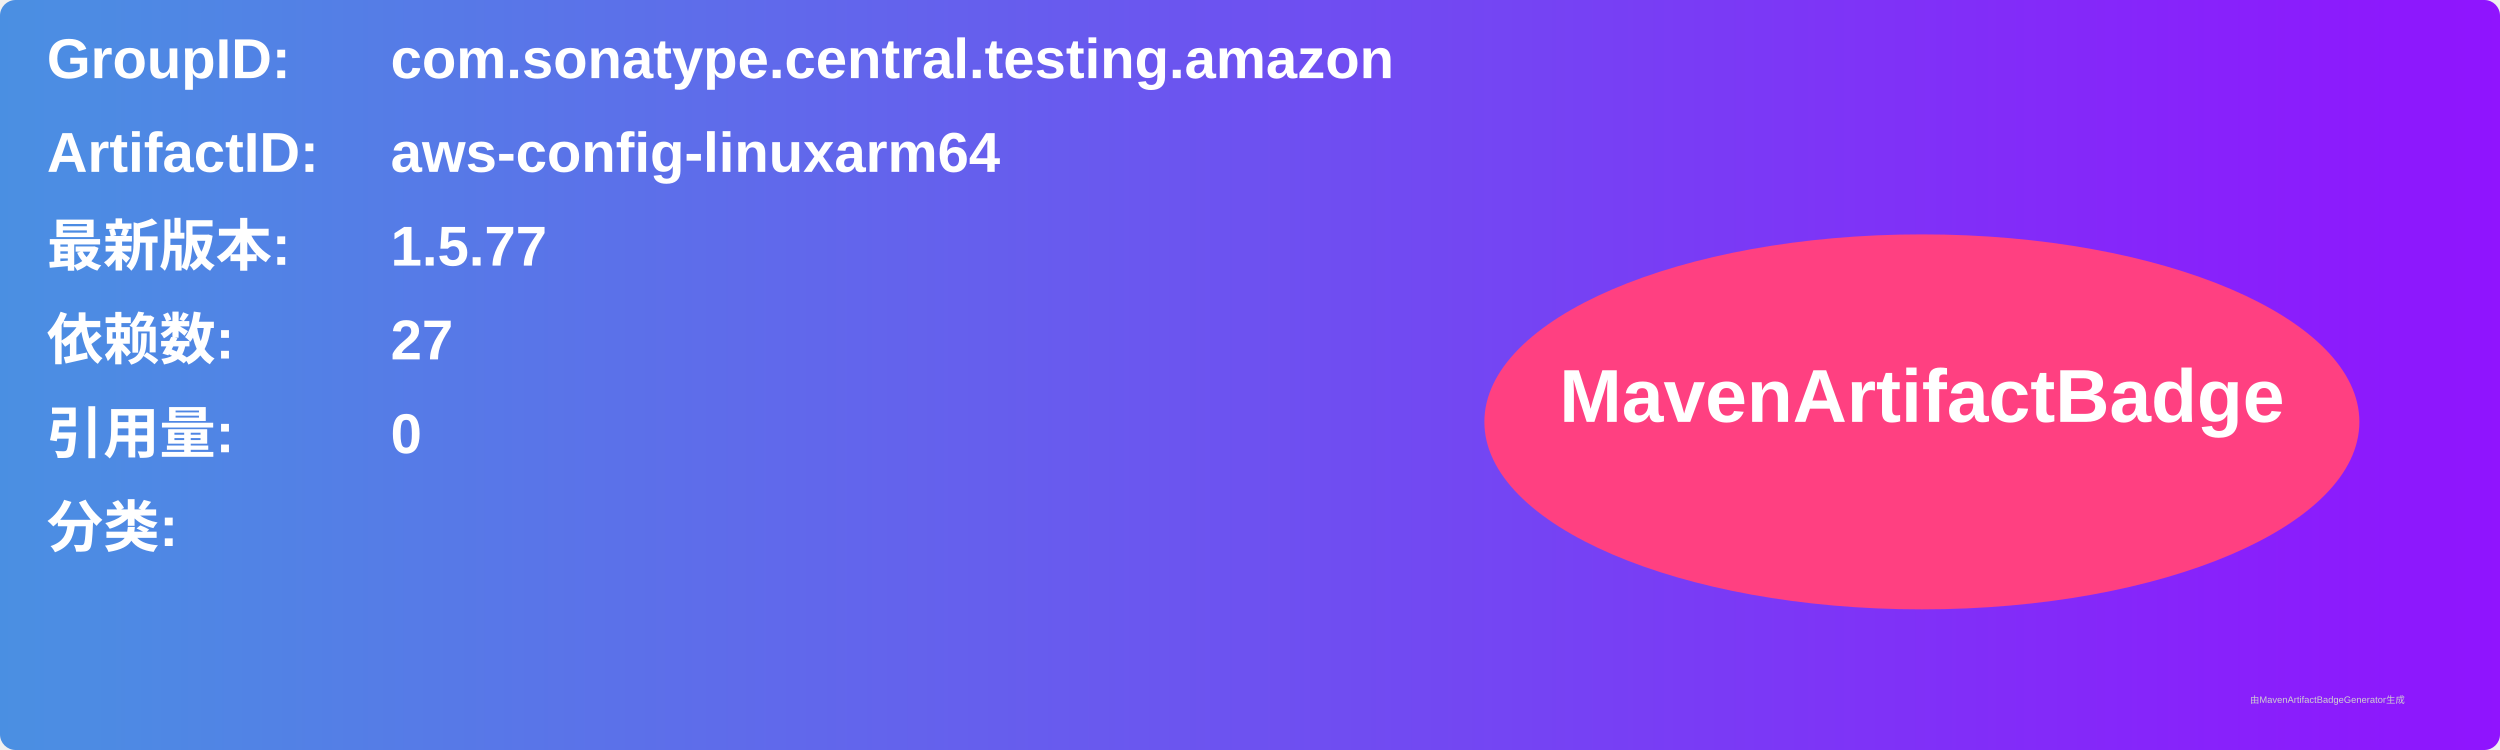
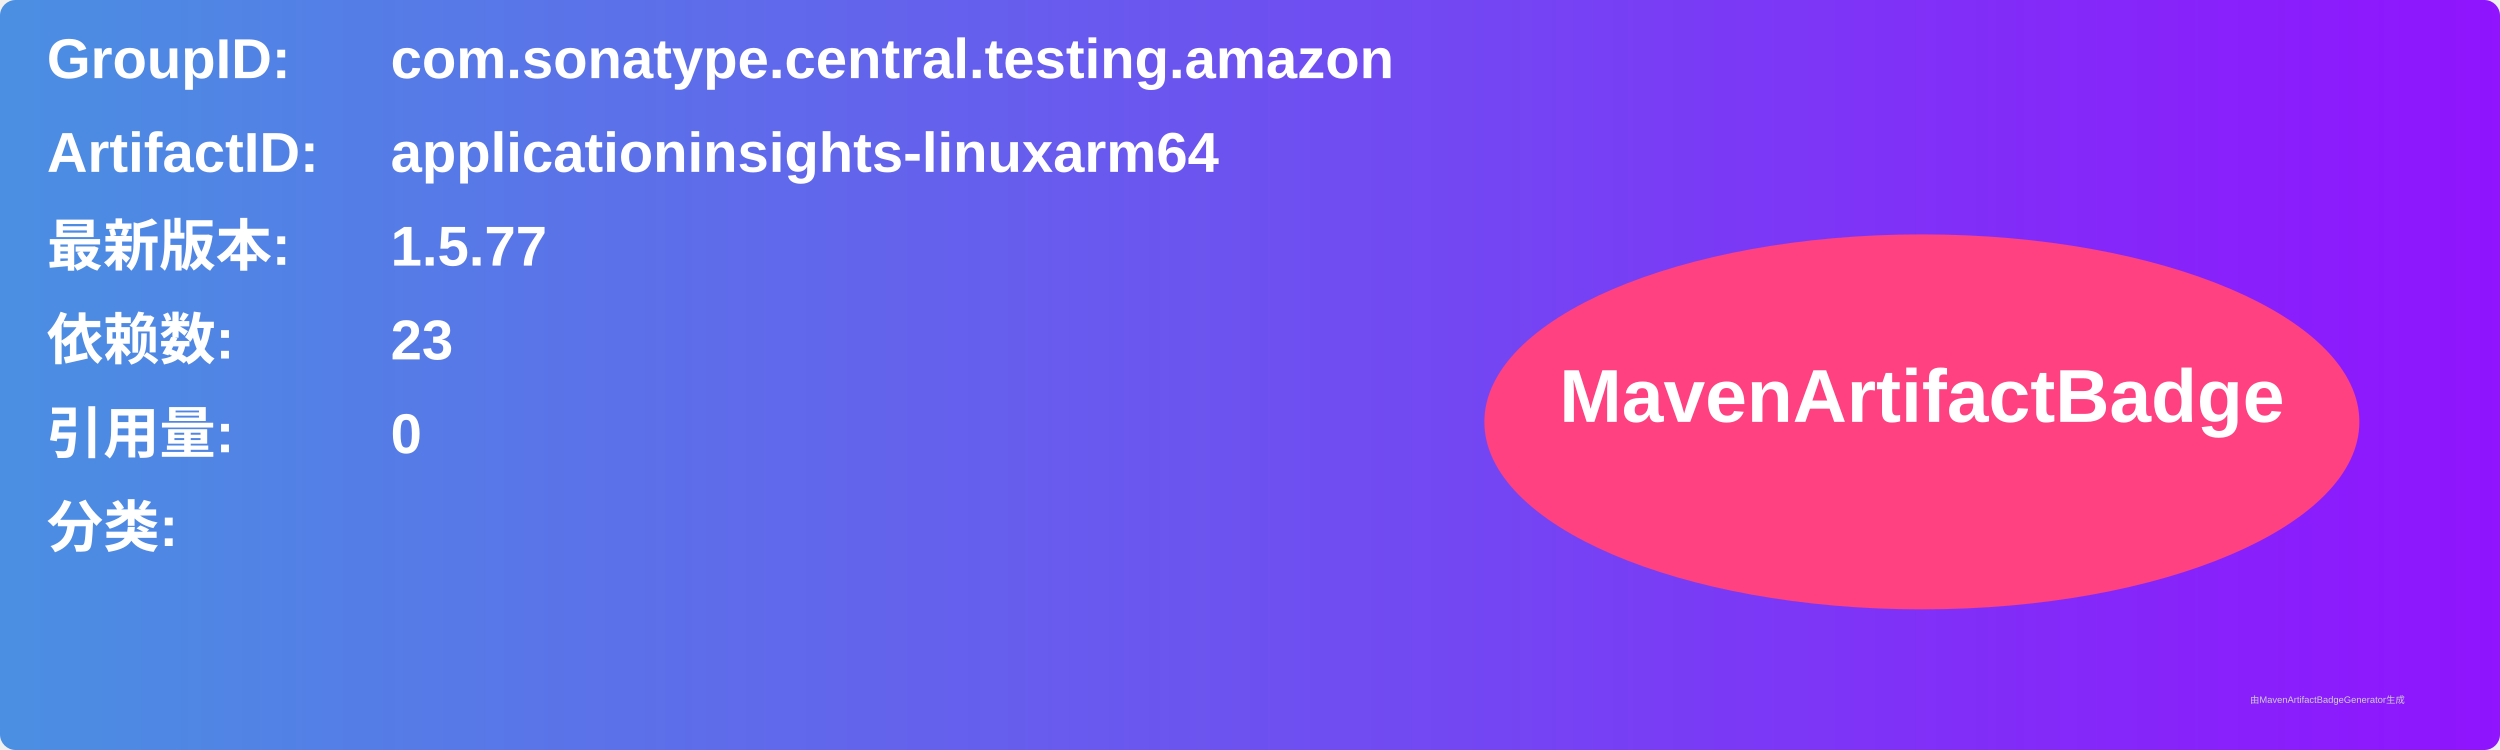
<svg xmlns="http://www.w3.org/2000/svg" width="800" height="240" viewBox="0 0 800 240">
  <linearGradient id="grad" x1="0%" y1="0%" x2="100%" y2="0%">
    <stop offset="0%" stop-color="#4a90e2" />
    <stop offset="100%" stop-color="#9013fe" />
  </linearGradient>
  <rect width="100%" height="100%" rx="5" ry="5" fill="url(#grad)" />
  <g transform="translate(15, 15)">
    <text x="0" y="10" font-family="Arial" font-size="18" fill="white" font-weight="bold" width="260">GroupID:</text>
    <text x="110" y="10" font-family="Arial" font-size="18" fill="white" font-weight="bold" width="460">com.sonatype.central.testing.amazon</text>
    <text x="0" y="40" font-family="Arial" font-size="18" fill="white" font-weight="bold" width="260">ArtifactID:</text>
-     <text x="110" y="40" font-family="Arial" font-size="18" fill="white" font-weight="bold" width="460">aws-config-linuxarm64</text>
+     <text x="110" y="40" font-family="Arial" font-size="18" fill="white" font-weight="bold" width="460">applicationinsights-linuxarm64</text>
    <text x="0" y="70" font-family="Arial" font-size="18" fill="white" font-weight="bold">最新版本:</text>
    <text x="110" y="70" font-family="Arial" font-size="18" fill="white" font-weight="bold">
      <tspan font-weight="bold">1.5.77</tspan>
    </text>
    <text x="0" y="100" font-family="Arial" font-size="18" fill="white" font-weight="bold">依赖数: </text>
    <text x="110" y="100" font-family="Arial" font-size="18" fill="white">
-       <tspan font-weight="bold">27</tspan>
+       <tspan font-weight="bold">23</tspan>
    </text>
    <text x="0" y="130" font-family="Arial" font-size="18" fill="white" font-weight="bold">引用量: </text>
    <text x="110" y="130" font-family="Arial" font-size="18" fill="white">
      <tspan font-weight="bold">0</tspan>
    </text>
    <text x="0" y="160" font-family="Arial" font-size="18" fill="white" font-weight="bold">分类:</text>
    <text x="10" y="190" font-family="Arial" font-size="10" fill="white">
      <tspan font-weight="bold" />
    </text>
    <ellipse cx="600" cy="120" rx="140" ry="60" fill="#ff4081" />
    <text x="600" y="120" text-anchor="middle" font-family="Arial" font-size="24" fill="white" font-weight="bold">MavenArtifactBadge</text>
  </g>
  <text x="720" y="225" font-family="Arial" font-size="3" fill="#d0d0d0">由MavenArtifactBadgeGenerator生成</text>
</svg>
